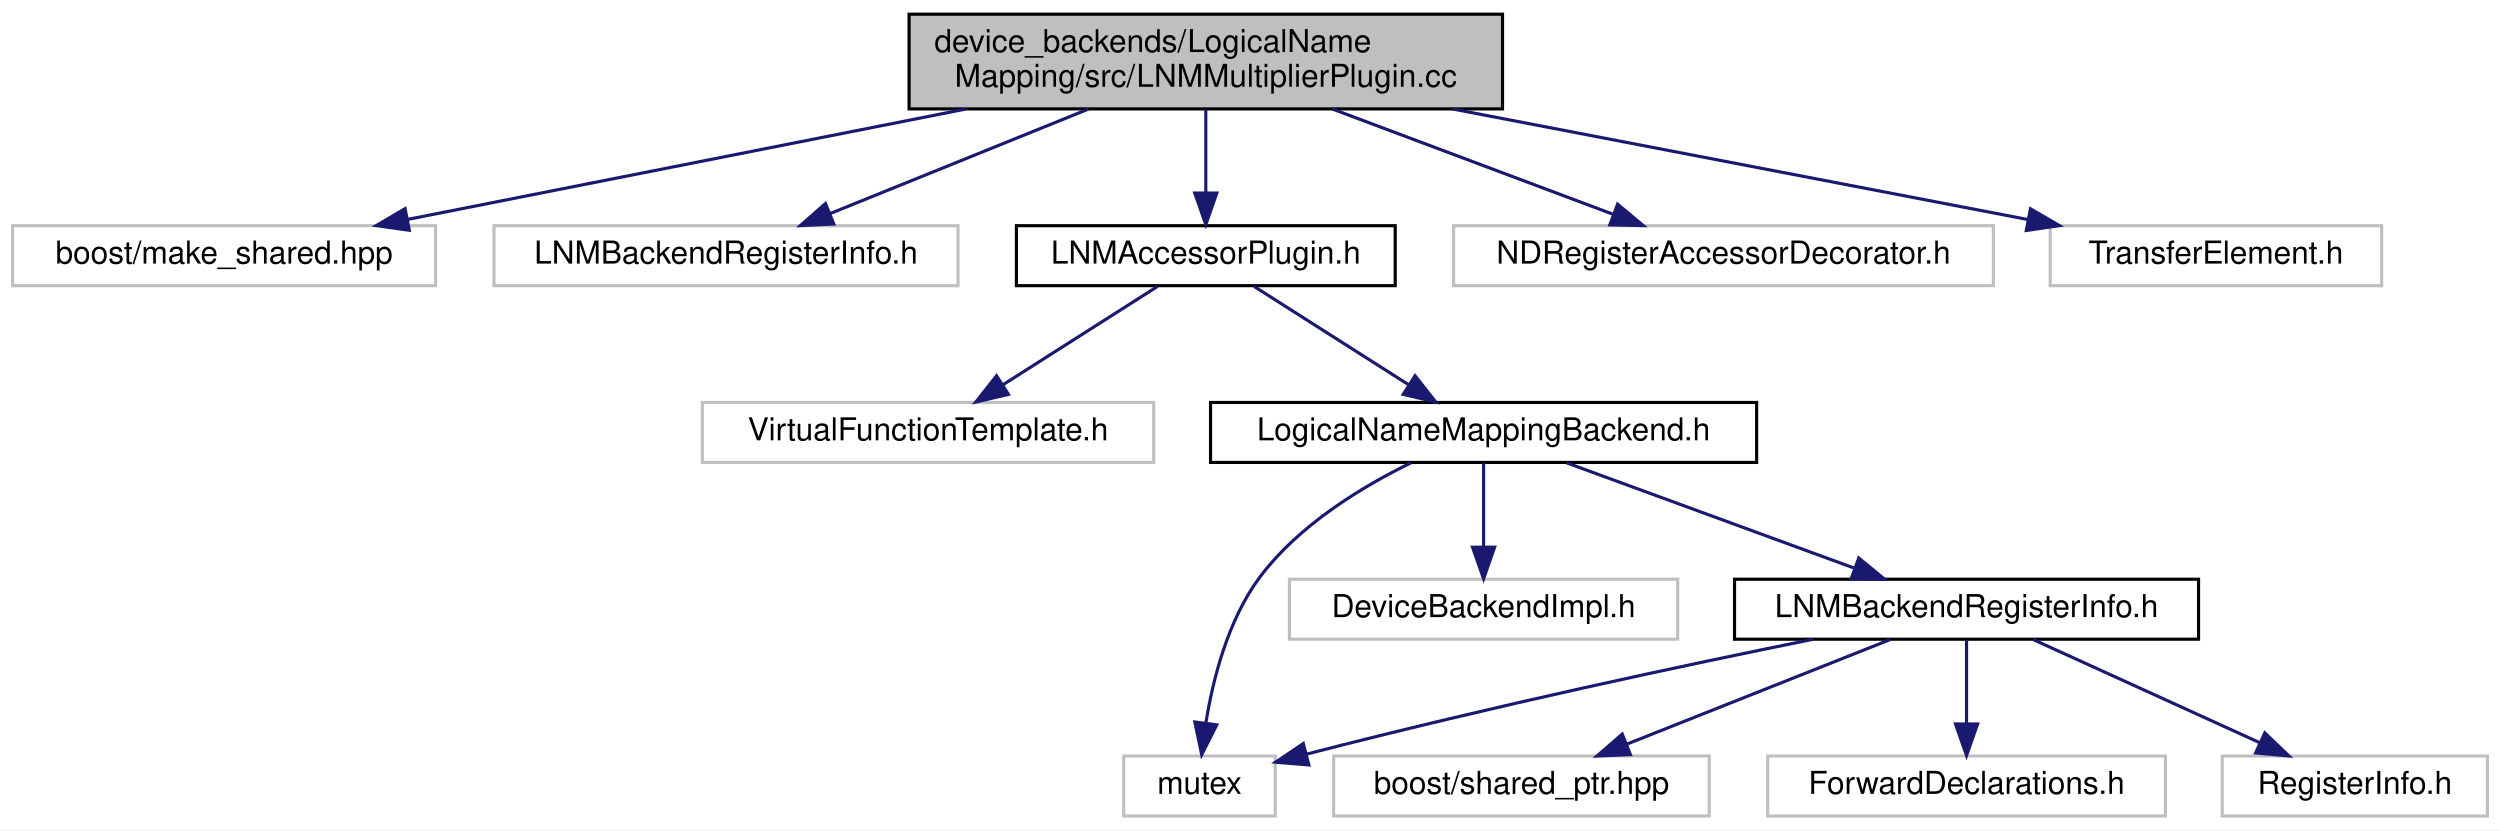
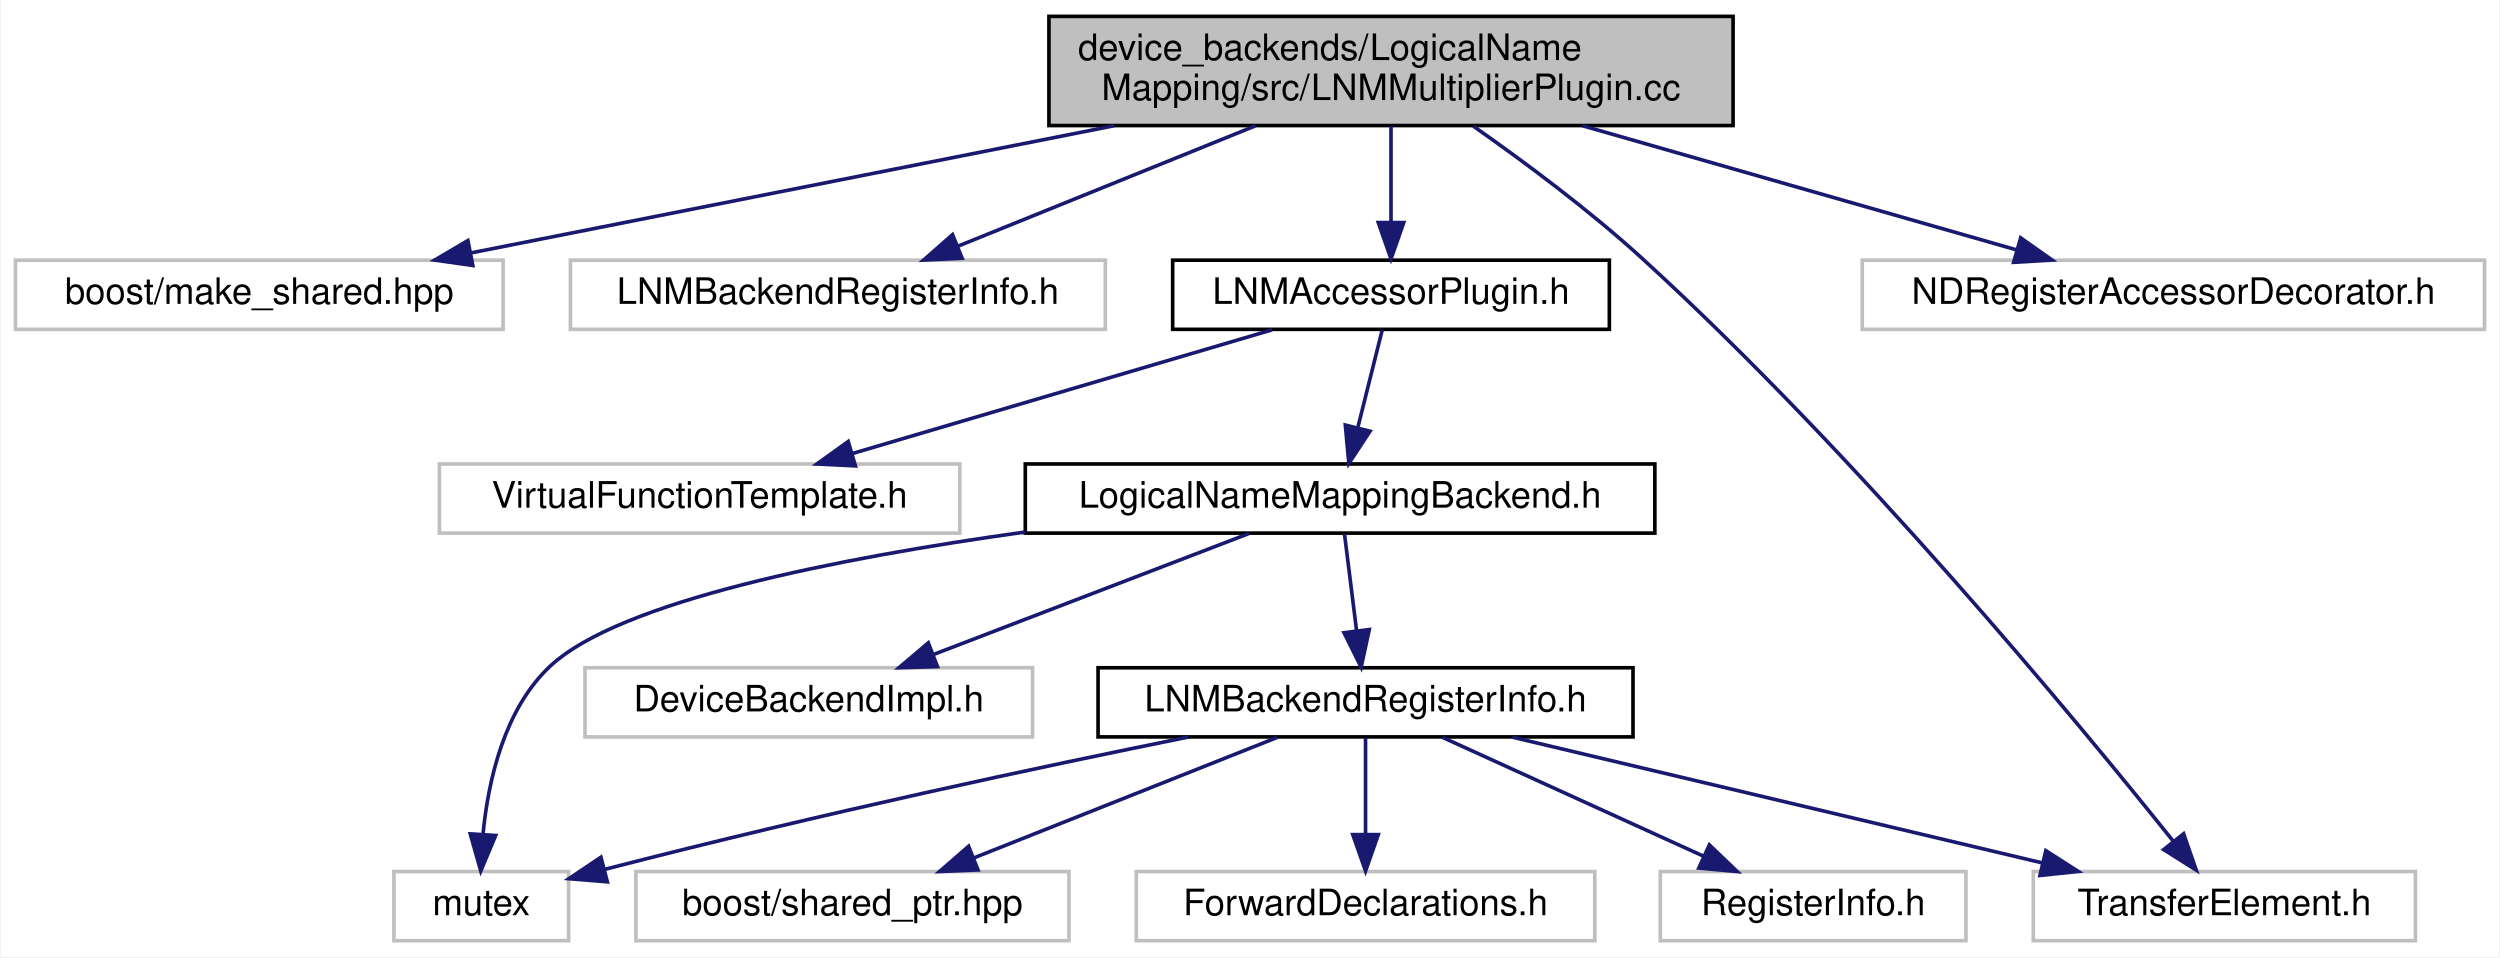
- <svg xmlns="http://www.w3.org/2000/svg" xmlns:xlink="http://www.w3.org/1999/xlink" width="792pt" height="263pt" viewBox="0.00 0.00 792.00 263.00">
+ <svg xmlns="http://www.w3.org/2000/svg" xmlns:xlink="http://www.w3.org/1999/xlink" width="687pt" height="263pt" viewBox="0.00 0.00 686.50 263.00">
  <g id="graph0" class="graph" transform="scale(1 1) rotate(0) translate(4 259)">
-     <polygon fill="#ffffff" stroke="transparent" points="-4,4 -4,-259 788,-259 788,4 -4,4" />
+     <polygon fill="#ffffff" stroke="transparent" points="-4,4 -4,-259 682.5,-259 682.5,4 -4,4" />
    <g id="node1" class="node">
      <polygon fill="#bfbfbf" stroke="#000000" points="284,-224.5 284,-254.5 472,-254.5 472,-224.5 284,-224.5" />
      <text text-anchor="start" x="292" y="-242.5" font-family="Helvetica,sans-Serif" font-size="10.00" fill="#000000">device_backends/LogicalName</text>
      <text text-anchor="middle" x="378" y="-231.5" font-family="Helvetica,sans-Serif" font-size="10.00" fill="#000000">Mapping/src/LNMMultiplierPlugin.cc</text>
    </g>
    <g id="node2" class="node">
      <polygon fill="#ffffff" stroke="#bfbfbf" points="0,-168.5 0,-187.5 134,-187.5 134,-168.5 0,-168.5" />
      <text text-anchor="middle" x="67" y="-175.5" font-family="Helvetica,sans-Serif" font-size="10.00" fill="#000000">boost/make_shared.hpp</text>
    </g>
    <g id="edge1" class="edge">
      <path fill="none" stroke="#191970" d="M301.921,-224.455C247.412,-213.676 175.106,-199.378 125.181,-189.505" />
      <polygon fill="#191970" stroke="#191970" points="125.683,-186.037 115.194,-187.53 124.325,-192.904 125.683,-186.037" />
    </g>
    <g id="node3" class="node">
      <polygon fill="#ffffff" stroke="#bfbfbf" points="152.5,-168.5 152.5,-187.5 299.5,-187.5 299.5,-168.5 152.5,-168.5" />
      <text text-anchor="middle" x="226" y="-175.5" font-family="Helvetica,sans-Serif" font-size="10.00" fill="#000000">LNMBackendRegisterInfo.h</text>
    </g>
    <g id="edge2" class="edge">
      <path fill="none" stroke="#191970" d="M340.817,-224.455C315.789,-214.329 283.084,-201.096 258.983,-191.345" />
      <polygon fill="#191970" stroke="#191970" points="260.137,-188.037 249.555,-187.53 257.512,-194.526 260.137,-188.037" />
    </g>
    <g id="node4" class="node">
      <g id="a_node4">
        <a xlink:href="_l_n_m_accessor_plugin_8h.html" target="_top" xlink:title="LNMAccessorPlugin.h">
          <polygon fill="#ffffff" stroke="#000000" points="318,-168.5 318,-187.5 438,-187.5 438,-168.5 318,-168.5" />
          <text text-anchor="middle" x="378" y="-175.5" font-family="Helvetica,sans-Serif" font-size="10.00" fill="#000000">LNMAccessorPlugin.h</text>
        </a>
      </g>
    </g>
    <g id="edge3" class="edge">
      <path fill="none" stroke="#191970" d="M378,-224.298C378,-216.383 378,-206.604 378,-198.076" />
      <polygon fill="#191970" stroke="#191970" points="381.5,-197.847 378,-187.847 374.5,-197.847 381.5,-197.847" />
    </g>
    <g id="node13" class="node">
-       <polygon fill="#ffffff" stroke="#bfbfbf" points="456.5,-168.5 456.5,-187.5 627.5,-187.5 627.5,-168.5 456.5,-168.5" />
-       <text text-anchor="middle" x="542" y="-175.5" font-family="Helvetica,sans-Serif" font-size="10.00" fill="#000000">NDRegisterAccessorDecorator.h</text>
+       <polygon fill="#ffffff" stroke="#bfbfbf" points="554.5,-.5 554.5,-19.5 659.5,-19.5 659.5,-.5 554.5,-.5" />
+       <text text-anchor="middle" x="607" y="-7.5" font-family="Helvetica,sans-Serif" font-size="10.00" fill="#000000">TransferElement.h</text>
    </g>
-     <g id="edge13" class="edge">
-       <path fill="none" stroke="#191970" d="M418.119,-224.455C445.363,-214.239 481.038,-200.861 507.104,-191.086" />
-       <polygon fill="#191970" stroke="#191970" points="508.452,-194.319 516.586,-187.53 505.994,-187.764 508.452,-194.319" />
+     <g id="edge15" class="edge">
+       <path fill="none" stroke="#191970" d="M400.626,-224.32C414.538,-214.579 432.428,-201.303 447,-188 505.877,-134.252 566.369,-61.091 592.988,-27.802" />
+       <polygon fill="#191970" stroke="#191970" points="595.805,-29.882 599.287,-19.876 590.325,-25.527 595.805,-29.882" />
    </g>
    <g id="node14" class="node">
-       <polygon fill="#ffffff" stroke="#bfbfbf" points="645.5,-168.5 645.5,-187.5 750.5,-187.5 750.5,-168.5 645.5,-168.5" />
-       <text text-anchor="middle" x="698" y="-175.5" font-family="Helvetica,sans-Serif" font-size="10.00" fill="#000000">TransferElement.h</text>
+       <polygon fill="#ffffff" stroke="#bfbfbf" points="507.5,-168.5 507.5,-187.5 678.5,-187.5 678.5,-168.5 507.5,-168.5" />
+       <text text-anchor="middle" x="593" y="-175.5" font-family="Helvetica,sans-Serif" font-size="10.00" fill="#000000">NDRegisterAccessorDecorator.h</text>
    </g>
    <g id="edge14" class="edge">
-       <path fill="none" stroke="#191970" d="M456.281,-224.455C512.484,-213.654 587.076,-199.318 638.457,-189.443" />
-       <polygon fill="#191970" stroke="#191970" points="639.252,-192.855 648.411,-187.53 637.931,-185.981 639.252,-192.855" />
+       <path fill="none" stroke="#191970" d="M430.595,-224.455C467.255,-213.969 515.56,-200.151 549.935,-190.319" />
+       <polygon fill="#191970" stroke="#191970" points="551.031,-193.646 559.683,-187.53 549.106,-186.916 551.031,-193.646" />
    </g>
    <g id="node5" class="node">
-       <polygon fill="#ffffff" stroke="#bfbfbf" points="218.5,-112.5 218.5,-131.5 361.5,-131.5 361.5,-112.5 218.5,-112.5" />
-       <text text-anchor="middle" x="290" y="-119.5" font-family="Helvetica,sans-Serif" font-size="10.00" fill="#000000">VirtualFunctionTemplate.h</text>
+       <polygon fill="#ffffff" stroke="#bfbfbf" points="116.5,-112.5 116.5,-131.5 259.5,-131.5 259.5,-112.5 116.5,-112.5" />
+       <text text-anchor="middle" x="188" y="-119.5" font-family="Helvetica,sans-Serif" font-size="10.00" fill="#000000">VirtualFunctionTemplate.h</text>
    </g>
    <g id="edge4" class="edge">
-       <path fill="none" stroke="#191970" d="M362.672,-168.245C349.17,-159.653 329.288,-147.001 313.731,-137.102" />
-       <polygon fill="#191970" stroke="#191970" points="315.469,-134.059 305.153,-131.643 311.71,-139.964 315.469,-134.059" />
+       <path fill="none" stroke="#191970" d="M345.338,-168.373C313.47,-158.981 264.847,-144.65 230.093,-134.406" />
+       <polygon fill="#191970" stroke="#191970" points="230.817,-130.971 220.236,-131.501 228.839,-137.685 230.817,-130.971" />
    </g>
    <g id="node6" class="node">
      <g id="a_node6">
        <a xlink:href="device__backends_2_logical_name_mapping_2include_2_logical_name_mapping_backend_8h.html" target="_top" xlink:title="LogicalNameMappingBackend.h">
-           <polygon fill="#ffffff" stroke="#000000" points="379.5,-112.5 379.5,-131.5 552.5,-131.5 552.5,-112.5 379.5,-112.5" />
-           <text text-anchor="middle" x="466" y="-119.5" font-family="Helvetica,sans-Serif" font-size="10.00" fill="#000000">LogicalNameMappingBackend.h</text>
+           <polygon fill="#ffffff" stroke="#000000" points="277.5,-112.5 277.5,-131.5 450.5,-131.5 450.5,-112.5 277.5,-112.5" />
+           <text text-anchor="middle" x="364" y="-119.5" font-family="Helvetica,sans-Serif" font-size="10.00" fill="#000000">LogicalNameMappingBackend.h</text>
        </a>
      </g>
    </g>
    <g id="edge5" class="edge">
-       <path fill="none" stroke="#191970" d="M393.328,-168.245C406.83,-159.653 426.712,-147.001 442.269,-137.102" />
-       <polygon fill="#191970" stroke="#191970" points="444.29,-139.964 450.847,-131.643 440.531,-134.059 444.29,-139.964" />
+       <path fill="none" stroke="#191970" d="M375.561,-168.245C373.714,-160.858 371.117,-150.469 368.852,-141.409" />
+       <polygon fill="#191970" stroke="#191970" points="372.232,-140.495 366.411,-131.643 365.441,-142.193 372.232,-140.495" />
    </g>
    <g id="node7" class="node">
-       <polygon fill="#ffffff" stroke="#bfbfbf" points="352,-.5 352,-19.5 400,-19.5 400,-.5 352,-.5" />
-       <text text-anchor="middle" x="376" y="-7.5" font-family="Helvetica,sans-Serif" font-size="10.00" fill="#000000">mutex</text>
+       <polygon fill="#ffffff" stroke="#bfbfbf" points="104,-.5 104,-19.5 152,-19.5 152,-.5 104,-.5" />
+       <text text-anchor="middle" x="128" y="-7.5" font-family="Helvetica,sans-Serif" font-size="10.00" fill="#000000">mutex</text>
    </g>
    <g id="edge6" class="edge">
-       <path fill="none" stroke="#191970" d="M443.022,-112.398C427.334,-104.725 407.248,-92.516 395,-76 385.024,-62.548 380.276,-43.99 378.021,-29.978" />
-       <polygon fill="#191970" stroke="#191970" points="381.47,-29.358 376.696,-19.9 374.529,-30.271 381.47,-29.358" />
+       <path fill="none" stroke="#191970" d="M277.43,-112.796C225.551,-105.581 166.061,-93.746 147,-76 134.343,-64.216 129.929,-44.601 128.481,-29.81" />
+       <polygon fill="#191970" stroke="#191970" points="131.963,-29.419 127.864,-19.649 124.976,-29.843 131.963,-29.419" />
    </g>
    <g id="node8" class="node">
-       <polygon fill="#ffffff" stroke="#bfbfbf" points="404.5,-56.5 404.5,-75.5 527.5,-75.5 527.5,-56.5 404.5,-56.5" />
-       <text text-anchor="middle" x="466" y="-63.5" font-family="Helvetica,sans-Serif" font-size="10.00" fill="#000000">DeviceBackendImpl.h</text>
+       <polygon fill="#ffffff" stroke="#bfbfbf" points="156.5,-56.5 156.5,-75.5 279.5,-75.5 279.5,-56.5 156.5,-56.5" />
+       <text text-anchor="middle" x="218" y="-63.5" font-family="Helvetica,sans-Serif" font-size="10.00" fill="#000000">DeviceBackendImpl.h</text>
    </g>
    <g id="edge7" class="edge">
-       <path fill="none" stroke="#191970" d="M466,-112.246C466,-104.938 466,-94.694 466,-85.705" />
-       <polygon fill="#191970" stroke="#191970" points="469.5,-85.643 466,-75.643 462.5,-85.643 469.5,-85.643" />
+       <path fill="none" stroke="#191970" d="M338.902,-112.373C315.045,-103.223 278.966,-89.384 252.429,-79.206" />
+       <polygon fill="#191970" stroke="#191970" points="253.361,-75.814 242.771,-75.501 250.854,-82.35 253.361,-75.814" />
    </g>
    <g id="node9" class="node">
      <g id="a_node9">
        <a xlink:href="device__backends_2_logical_name_mapping_2include_2_l_n_m_backend_register_info_8h.html" target="_top" xlink:title="LNMBackendRegisterInfo.h">
-           <polygon fill="#ffffff" stroke="#000000" points="545.5,-56.5 545.5,-75.5 692.5,-75.5 692.5,-56.5 545.5,-56.5" />
-           <text text-anchor="middle" x="619" y="-63.5" font-family="Helvetica,sans-Serif" font-size="10.00" fill="#000000">LNMBackendRegisterInfo.h</text>
+           <polygon fill="#ffffff" stroke="#000000" points="297.5,-56.5 297.5,-75.5 444.5,-75.5 444.5,-56.5 297.5,-56.5" />
+           <text text-anchor="middle" x="371" y="-63.5" font-family="Helvetica,sans-Serif" font-size="10.00" fill="#000000">LNMBackendRegisterInfo.h</text>
        </a>
      </g>
    </g>
    <g id="edge8" class="edge">
-       <path fill="none" stroke="#191970" d="M492.302,-112.373C517.413,-103.182 555.444,-89.262 583.287,-79.071" />
-       <polygon fill="#191970" stroke="#191970" points="584.854,-82.225 593.042,-75.501 582.448,-75.652 584.854,-82.225" />
+       <path fill="none" stroke="#191970" d="M365.219,-112.246C366.133,-104.938 367.413,-94.694 368.537,-85.705" />
+       <polygon fill="#191970" stroke="#191970" points="372.027,-86 369.795,-75.643 365.081,-85.131 372.027,-86" />
    </g>
    <g id="edge9" class="edge">
-       <path fill="none" stroke="#191970" d="M570.366,-56.476C529.807,-48.279 470.316,-35.669 409.806,-20.068" />
-       <polygon fill="#191970" stroke="#191970" points="410.648,-16.67 400.089,-17.538 408.885,-23.444 410.648,-16.67" />
+       <path fill="none" stroke="#191970" d="M322.366,-56.476C281.807,-48.279 222.316,-35.669 161.806,-20.068" />
+       <polygon fill="#191970" stroke="#191970" points="162.648,-16.67 152.089,-17.538 160.885,-23.444 162.648,-16.67" />
    </g>
    <g id="node10" class="node">
-       <polygon fill="#ffffff" stroke="#bfbfbf" points="418.5,-.5 418.5,-19.5 537.5,-19.5 537.5,-.5 418.5,-.5" />
-       <text text-anchor="middle" x="478" y="-7.5" font-family="Helvetica,sans-Serif" font-size="10.00" fill="#000000">boost/shared_ptr.hpp</text>
+       <polygon fill="#ffffff" stroke="#bfbfbf" points="170.5,-.5 170.5,-19.5 289.5,-19.5 289.5,-.5 170.5,-.5" />
+       <text text-anchor="middle" x="230" y="-7.5" font-family="Helvetica,sans-Serif" font-size="10.00" fill="#000000">boost/shared_ptr.hpp</text>
    </g>
    <g id="edge10" class="edge">
-       <path fill="none" stroke="#191970" d="M594.761,-56.373C571.721,-47.223 536.879,-33.384 511.25,-23.206" />
-       <polygon fill="#191970" stroke="#191970" points="512.508,-19.939 501.923,-19.501 509.924,-26.445 512.508,-19.939" />
+       <path fill="none" stroke="#191970" d="M346.761,-56.373C323.721,-47.223 288.879,-33.384 263.25,-23.206" />
+       <polygon fill="#191970" stroke="#191970" points="264.508,-19.939 253.923,-19.501 261.924,-26.445 264.508,-19.939" />
    </g>
    <g id="node11" class="node">
-       <polygon fill="#ffffff" stroke="#bfbfbf" points="556,-.5 556,-19.5 682,-19.5 682,-.5 556,-.5" />
-       <text text-anchor="middle" x="619" y="-7.5" font-family="Helvetica,sans-Serif" font-size="10.00" fill="#000000">ForwardDeclarations.h</text>
+       <polygon fill="#ffffff" stroke="#bfbfbf" points="308,-.5 308,-19.5 434,-19.5 434,-.5 308,-.5" />
+       <text text-anchor="middle" x="371" y="-7.5" font-family="Helvetica,sans-Serif" font-size="10.00" fill="#000000">ForwardDeclarations.h</text>
    </g>
    <g id="edge11" class="edge">
-       <path fill="none" stroke="#191970" d="M619,-56.245C619,-48.938 619,-38.694 619,-29.705" />
-       <polygon fill="#191970" stroke="#191970" points="622.5,-29.643 619,-19.643 615.5,-29.643 622.5,-29.643" />
+       <path fill="none" stroke="#191970" d="M371,-56.245C371,-48.938 371,-38.694 371,-29.705" />
+       <polygon fill="#191970" stroke="#191970" points="374.5,-29.643 371,-19.643 367.5,-29.643 374.5,-29.643" />
    </g>
    <g id="node12" class="node">
-       <polygon fill="#ffffff" stroke="#bfbfbf" points="700,-.5 700,-19.5 784,-19.5 784,-.5 700,-.5" />
-       <text text-anchor="middle" x="742" y="-7.5" font-family="Helvetica,sans-Serif" font-size="10.00" fill="#000000">RegisterInfo.h</text>
+       <polygon fill="#ffffff" stroke="#bfbfbf" points="452,-.5 452,-19.5 536,-19.5 536,-.5 452,-.5" />
+       <text text-anchor="middle" x="494" y="-7.5" font-family="Helvetica,sans-Serif" font-size="10.00" fill="#000000">RegisterInfo.h</text>
    </g>
    <g id="edge12" class="edge">
-       <path fill="none" stroke="#191970" d="M640.144,-56.373C659.889,-47.384 689.57,-33.871 711.806,-23.747" />
-       <polygon fill="#191970" stroke="#191970" points="713.481,-26.83 721.131,-19.501 710.58,-20.459 713.481,-26.83" />
+       <path fill="none" stroke="#191970" d="M392.144,-56.373C411.889,-47.384 441.57,-33.871 463.805,-23.747" />
+       <polygon fill="#191970" stroke="#191970" points="465.481,-26.83 473.132,-19.501 462.58,-20.459 465.481,-26.83" />
+     </g>
+     <g id="edge13" class="edge">
+       <path fill="none" stroke="#191970" d="M411.302,-56.437C451.606,-46.873 513.682,-32.143 557.082,-21.845" />
+       <polygon fill="#191970" stroke="#191970" points="557.943,-25.238 566.865,-19.524 556.327,-18.427 557.943,-25.238" />
    </g>
  </g>
</svg>
